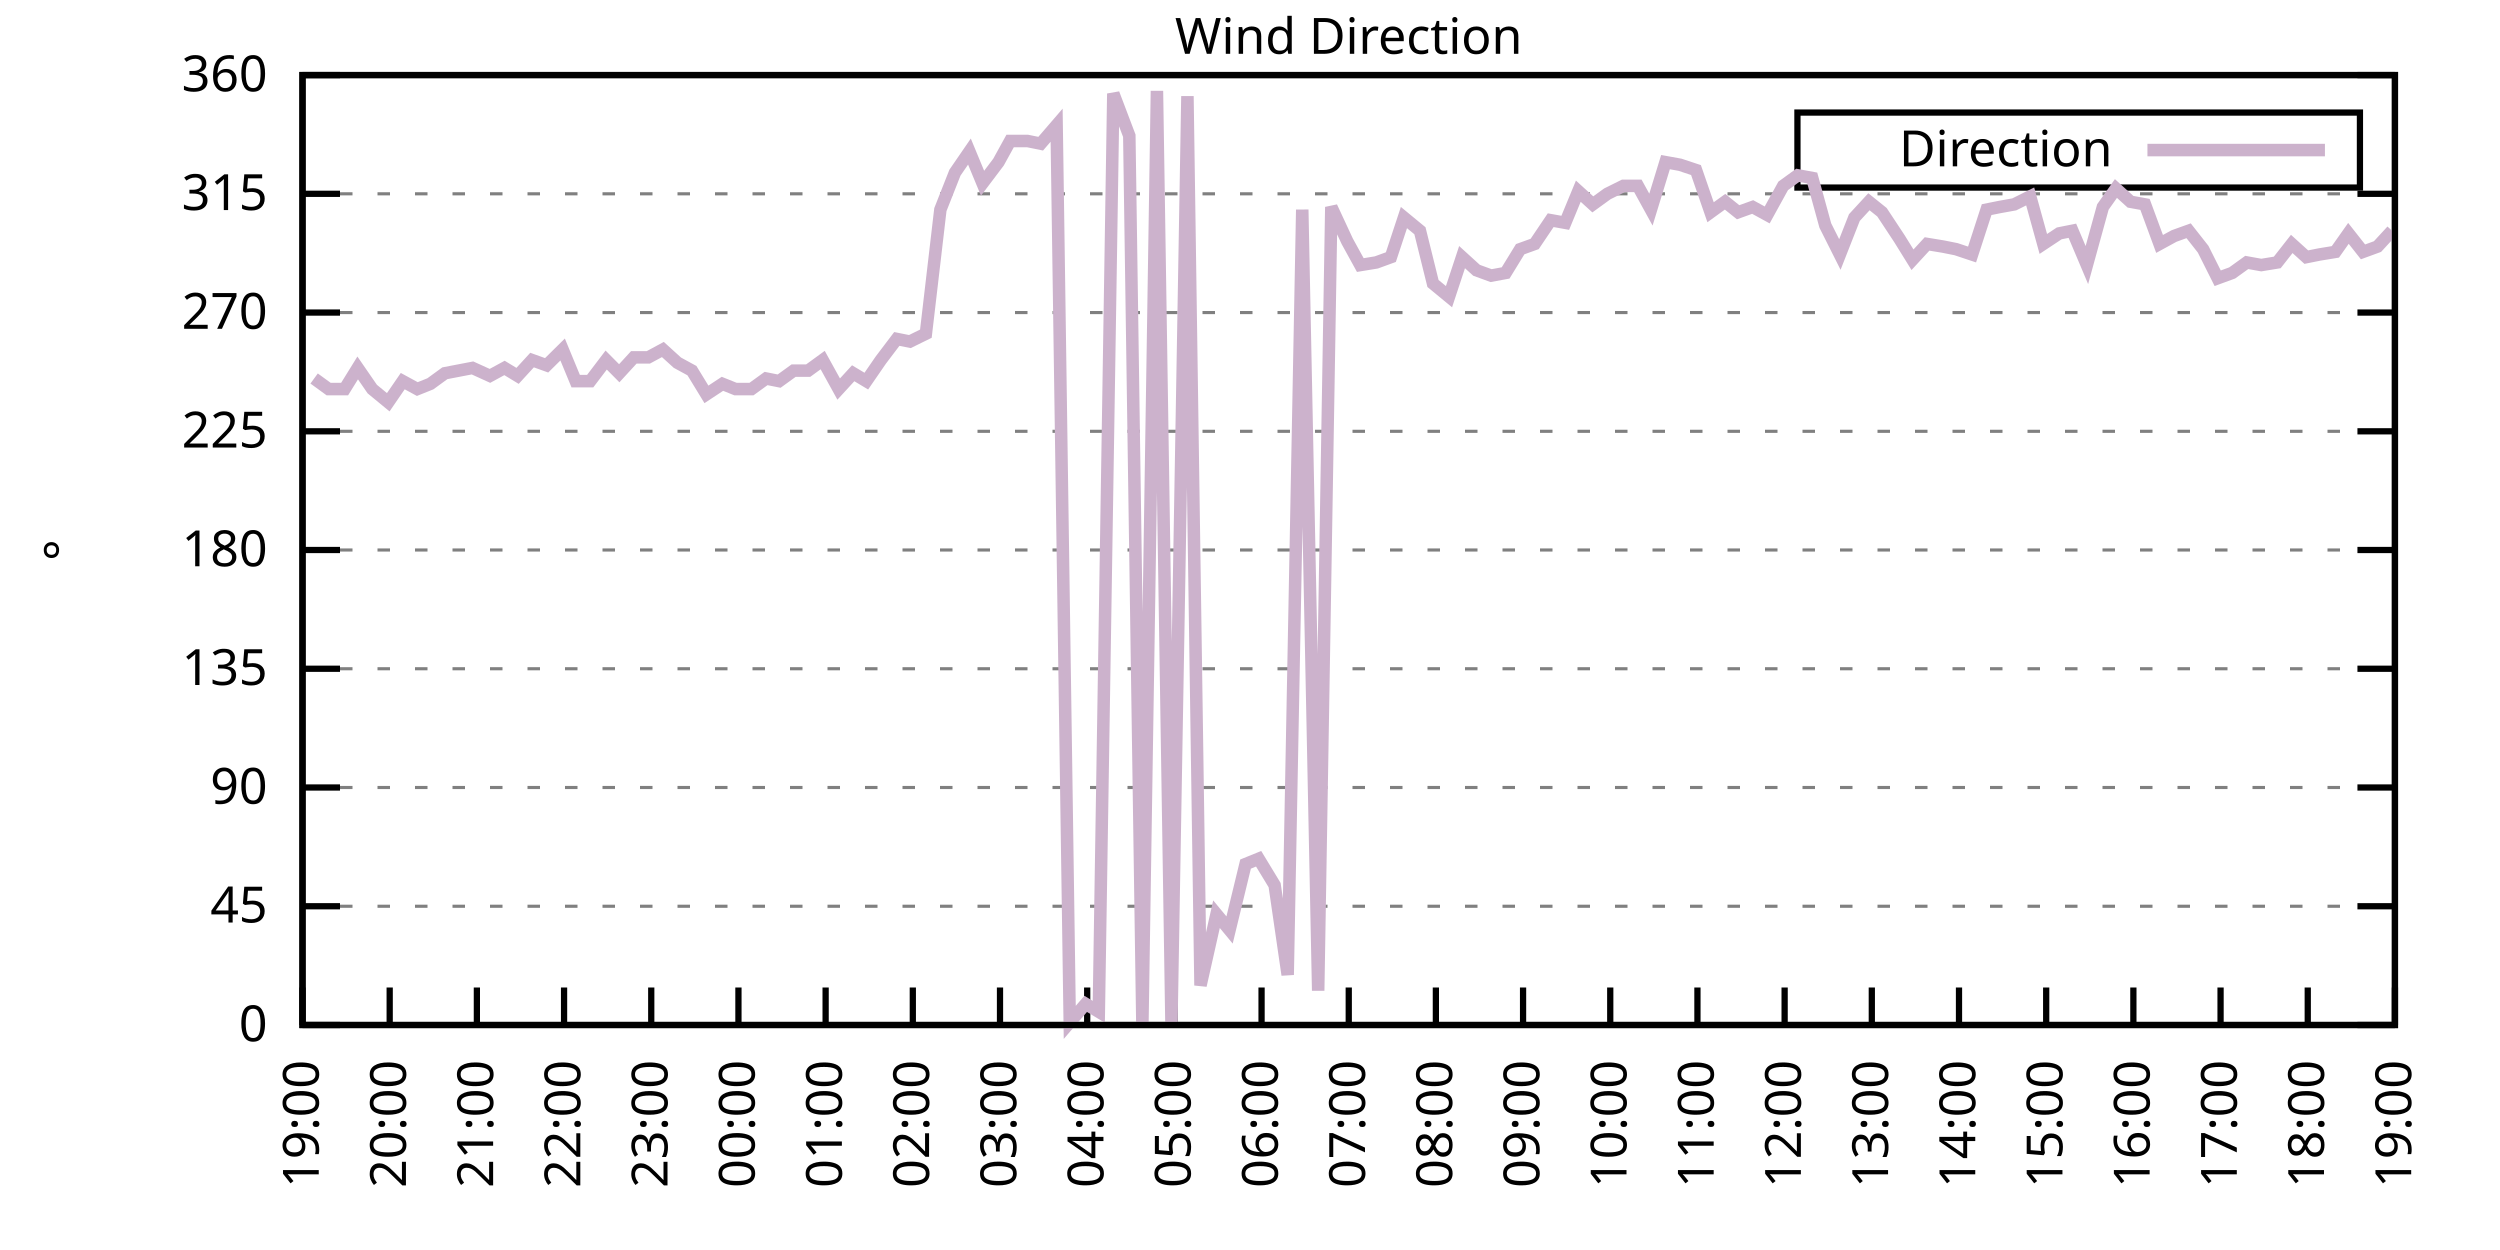
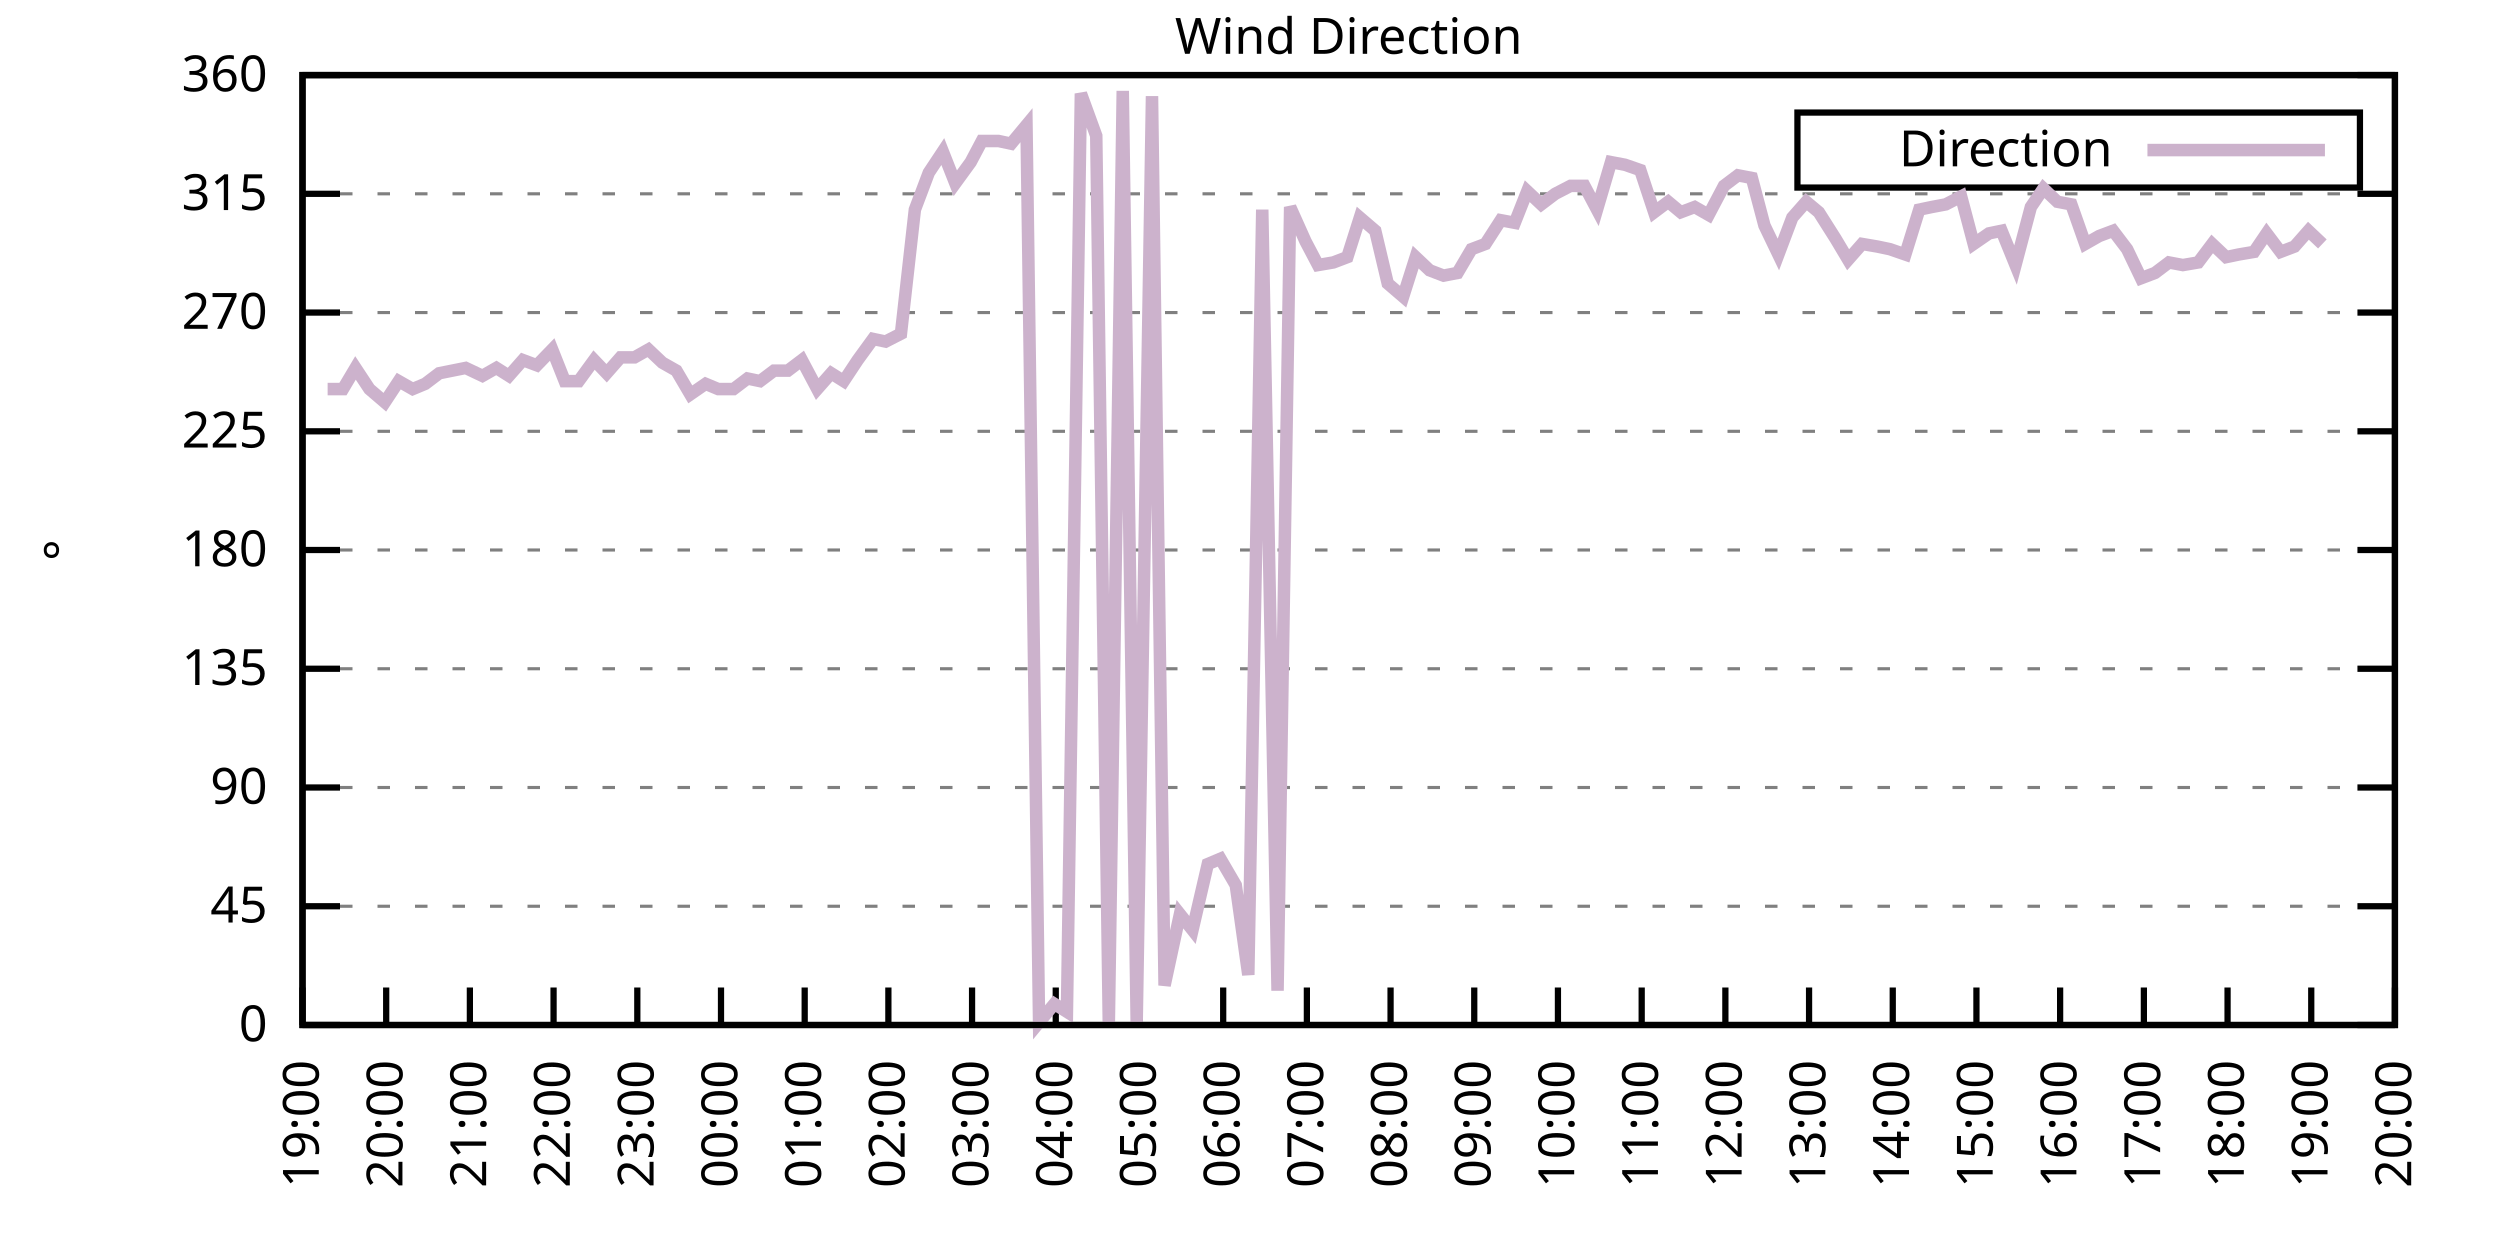
<svg xmlns="http://www.w3.org/2000/svg" xmlns:xlink="http://www.w3.org/1999/xlink" width="400" height="200" viewBox="0 0 400 200">
  <g id="gnuplot_canvas">
    <rect x="0" y="0" width="400" height="200" fill="none" />
    <defs>
      <circle id="gpDot" r="0.5" stroke-width="0.5" stroke="currentColor" />
      <path id="gpPt0" stroke-width="0.333" stroke="currentColor" d="M-1,0 h2 M0,-1 v2" />
      <path id="gpPt1" stroke-width="0.333" stroke="currentColor" d="M-1,-1 L1,1 M1,-1 L-1,1" />
      <path id="gpPt2" stroke-width="0.333" stroke="currentColor" d="M-1,0 L1,0 M0,-1 L0,1 M-1,-1 L1,1 M-1,1 L1,-1" />
      <rect id="gpPt3" stroke-width="0.333" stroke="currentColor" x="-1" y="-1" width="2" height="2" />
      <rect id="gpPt4" stroke-width="0.333" stroke="currentColor" fill="currentColor" x="-1" y="-1" width="2" height="2" />
      <circle id="gpPt5" stroke-width="0.333" stroke="currentColor" cx="0" cy="0" r="1" />
      <use xlink:href="#gpPt5" id="gpPt6" fill="currentColor" stroke="none" />
      <path id="gpPt7" stroke-width="0.333" stroke="currentColor" d="M0,-1.33 L-1.33,0.67 L1.33,0.67 z" />
      <use xlink:href="#gpPt7" id="gpPt8" fill="currentColor" stroke="none" />
      <use xlink:href="#gpPt7" id="gpPt9" stroke="currentColor" transform="rotate(180)" />
      <use xlink:href="#gpPt9" id="gpPt10" fill="currentColor" stroke="none" />
      <use xlink:href="#gpPt3" id="gpPt11" stroke="currentColor" transform="rotate(45)" />
      <use xlink:href="#gpPt11" id="gpPt12" fill="currentColor" stroke="none" />
      <path id="gpPt13" stroke-width="0.333" stroke="currentColor" d="M0,1.330 L1.265,0.411 L0.782,-1.067 L-0.782,-1.076 L-1.265,0.411 z" />
      <use xlink:href="#gpPt13" id="gpPt14" fill="currentColor" stroke="none" />
      <filter id="textbox" filterUnits="objectBoundingBox" x="0" y="0" height="1" width="1">
        <feFlood flood-color="white" flood-opacity="1" result="bgnd" />
        <feComposite in="SourceGraphic" in2="bgnd" operator="atop" />
      </filter>
      <filter id="greybox" filterUnits="objectBoundingBox" x="0" y="0" height="1" width="1">
        <feFlood flood-color="lightgrey" flood-opacity="1" result="grey" />
        <feComposite in="SourceGraphic" in2="grey" operator="atop" />
      </filter>
    </defs>
    <g fill="none" color="white" stroke="currentColor" stroke-width="1.00" stroke-linecap="butt" stroke-linejoin="miter">
</g>
    <g fill="none" color="black" stroke="currentColor" stroke-width="1.00" stroke-linecap="butt" stroke-linejoin="miter">
      <g stroke="none" shape-rendering="crispEdges">
        <polygon fill="rgb(255, 255, 255)" points="48.40,164.00 383.18,164.00 383.18,12.02 48.40,12.02 " />
      </g>
    </g>
    <g fill="none" color="black" stroke="currentColor" stroke-width="1.00" stroke-linecap="butt" stroke-linejoin="miter">
</g>
    <g fill="none" color="black" stroke="black" stroke-width="0.50" stroke-linecap="butt" stroke-linejoin="miter">
</g>
    <g fill="none" color="gray" stroke="currentColor" stroke-width="0.50" stroke-linecap="butt" stroke-linejoin="miter">
      <path stroke="gray" stroke-dasharray="2,4" class="gridline" d="M48.40,164.00 L383.19,164.00  " />
    </g>
    <g fill="none" color="gray" stroke="gray" stroke-width="1.00" stroke-linecap="butt" stroke-linejoin="miter">
</g>
    <g fill="none" color="black" stroke="currentColor" stroke-width="1.00" stroke-linecap="butt" stroke-linejoin="miter">
      <path stroke="black" d="M48.40,164.00 L54.40,164.00 M383.19,164.00 L377.19,164.00  " />
      <g transform="translate(42.80,166.60)" stroke="none" fill="black" font-family="Sans" font-size="8.00" text-anchor="end">
        <text>
          <tspan font-family="Sans"> 0</tspan>
        </text>
      </g>
    </g>
    <g fill="none" color="black" stroke="currentColor" stroke-width="1.00" stroke-linecap="butt" stroke-linejoin="miter">
</g>
    <g fill="none" color="black" stroke="black" stroke-width="0.50" stroke-linecap="butt" stroke-linejoin="miter">
</g>
    <g fill="none" color="gray" stroke="currentColor" stroke-width="0.50" stroke-linecap="butt" stroke-linejoin="miter">
      <path stroke="gray" stroke-dasharray="2,4" class="gridline" d="M48.40,145.00 L383.19,145.00  " />
    </g>
    <g fill="none" color="gray" stroke="gray" stroke-width="1.00" stroke-linecap="butt" stroke-linejoin="miter">
</g>
    <g fill="none" color="black" stroke="currentColor" stroke-width="1.00" stroke-linecap="butt" stroke-linejoin="miter">
      <path stroke="black" d="M48.40,145.00 L54.40,145.00 M383.19,145.00 L377.19,145.00  " />
      <g transform="translate(42.80,147.60)" stroke="none" fill="black" font-family="Sans" font-size="8.00" text-anchor="end">
        <text>
          <tspan font-family="Sans"> 45</tspan>
        </text>
      </g>
    </g>
    <g fill="none" color="black" stroke="currentColor" stroke-width="1.00" stroke-linecap="butt" stroke-linejoin="miter">
</g>
    <g fill="none" color="black" stroke="black" stroke-width="0.50" stroke-linecap="butt" stroke-linejoin="miter">
</g>
    <g fill="none" color="gray" stroke="currentColor" stroke-width="0.50" stroke-linecap="butt" stroke-linejoin="miter">
      <path stroke="gray" stroke-dasharray="2,4" class="gridline" d="M48.40,126.00 L383.19,126.00  " />
    </g>
    <g fill="none" color="gray" stroke="gray" stroke-width="1.00" stroke-linecap="butt" stroke-linejoin="miter">
</g>
    <g fill="none" color="black" stroke="currentColor" stroke-width="1.00" stroke-linecap="butt" stroke-linejoin="miter">
      <path stroke="black" d="M48.40,126.00 L54.40,126.00 M383.19,126.00 L377.19,126.00  " />
      <g transform="translate(42.80,128.60)" stroke="none" fill="black" font-family="Sans" font-size="8.00" text-anchor="end">
        <text>
          <tspan font-family="Sans"> 90</tspan>
        </text>
      </g>
    </g>
    <g fill="none" color="black" stroke="currentColor" stroke-width="1.00" stroke-linecap="butt" stroke-linejoin="miter">
</g>
    <g fill="none" color="black" stroke="black" stroke-width="0.50" stroke-linecap="butt" stroke-linejoin="miter">
</g>
    <g fill="none" color="gray" stroke="currentColor" stroke-width="0.50" stroke-linecap="butt" stroke-linejoin="miter">
      <path stroke="gray" stroke-dasharray="2,4" class="gridline" d="M48.40,107.00 L383.19,107.00  " />
    </g>
    <g fill="none" color="gray" stroke="gray" stroke-width="1.00" stroke-linecap="butt" stroke-linejoin="miter">
</g>
    <g fill="none" color="black" stroke="currentColor" stroke-width="1.00" stroke-linecap="butt" stroke-linejoin="miter">
      <path stroke="black" d="M48.40,107.00 L54.40,107.00 M383.19,107.00 L377.19,107.00  " />
      <g transform="translate(42.80,109.60)" stroke="none" fill="black" font-family="Sans" font-size="8.00" text-anchor="end">
        <text>
          <tspan font-family="Sans"> 135</tspan>
        </text>
      </g>
    </g>
    <g fill="none" color="black" stroke="currentColor" stroke-width="1.00" stroke-linecap="butt" stroke-linejoin="miter">
</g>
    <g fill="none" color="black" stroke="black" stroke-width="0.50" stroke-linecap="butt" stroke-linejoin="miter">
</g>
    <g fill="none" color="gray" stroke="currentColor" stroke-width="0.50" stroke-linecap="butt" stroke-linejoin="miter">
      <path stroke="gray" stroke-dasharray="2,4" class="gridline" d="M48.40,88.00 L383.19,88.00  " />
    </g>
    <g fill="none" color="gray" stroke="gray" stroke-width="1.00" stroke-linecap="butt" stroke-linejoin="miter">
</g>
    <g fill="none" color="black" stroke="currentColor" stroke-width="1.00" stroke-linecap="butt" stroke-linejoin="miter">
      <path stroke="black" d="M48.40,88.00 L54.40,88.00 M383.19,88.00 L377.19,88.00  " />
      <g transform="translate(42.80,90.60)" stroke="none" fill="black" font-family="Sans" font-size="8.00" text-anchor="end">
        <text>
          <tspan font-family="Sans"> 180</tspan>
        </text>
      </g>
    </g>
    <g fill="none" color="black" stroke="currentColor" stroke-width="1.00" stroke-linecap="butt" stroke-linejoin="miter">
</g>
    <g fill="none" color="black" stroke="black" stroke-width="0.50" stroke-linecap="butt" stroke-linejoin="miter">
</g>
    <g fill="none" color="gray" stroke="currentColor" stroke-width="0.50" stroke-linecap="butt" stroke-linejoin="miter">
      <path stroke="gray" stroke-dasharray="2,4" class="gridline" d="M48.40,69.01 L383.19,69.01  " />
    </g>
    <g fill="none" color="gray" stroke="gray" stroke-width="1.00" stroke-linecap="butt" stroke-linejoin="miter">
</g>
    <g fill="none" color="black" stroke="currentColor" stroke-width="1.00" stroke-linecap="butt" stroke-linejoin="miter">
      <path stroke="black" d="M48.40,69.01 L54.40,69.01 M383.19,69.01 L377.19,69.01  " />
      <g transform="translate(42.80,71.61)" stroke="none" fill="black" font-family="Sans" font-size="8.00" text-anchor="end">
        <text>
          <tspan font-family="Sans"> 225</tspan>
        </text>
      </g>
    </g>
    <g fill="none" color="black" stroke="currentColor" stroke-width="1.00" stroke-linecap="butt" stroke-linejoin="miter">
</g>
    <g fill="none" color="black" stroke="black" stroke-width="0.50" stroke-linecap="butt" stroke-linejoin="miter">
</g>
    <g fill="none" color="gray" stroke="currentColor" stroke-width="0.50" stroke-linecap="butt" stroke-linejoin="miter">
      <path stroke="gray" stroke-dasharray="2,4" class="gridline" d="M48.40,50.01 L383.19,50.01  " />
    </g>
    <g fill="none" color="gray" stroke="gray" stroke-width="1.00" stroke-linecap="butt" stroke-linejoin="miter">
</g>
    <g fill="none" color="black" stroke="currentColor" stroke-width="1.00" stroke-linecap="butt" stroke-linejoin="miter">
      <path stroke="black" d="M48.40,50.01 L54.40,50.01 M383.19,50.01 L377.19,50.01  " />
      <g transform="translate(42.80,52.61)" stroke="none" fill="black" font-family="Sans" font-size="8.00" text-anchor="end">
        <text>
          <tspan font-family="Sans"> 270</tspan>
        </text>
      </g>
    </g>
    <g fill="none" color="black" stroke="currentColor" stroke-width="1.00" stroke-linecap="butt" stroke-linejoin="miter">
</g>
    <g fill="none" color="black" stroke="black" stroke-width="0.50" stroke-linecap="butt" stroke-linejoin="miter">
</g>
    <g fill="none" color="gray" stroke="currentColor" stroke-width="0.50" stroke-linecap="butt" stroke-linejoin="miter">
      <path stroke="gray" stroke-dasharray="2,4" class="gridline" d="M48.40,31.01 L383.19,31.01  " />
    </g>
    <g fill="none" color="gray" stroke="gray" stroke-width="1.00" stroke-linecap="butt" stroke-linejoin="miter">
</g>
    <g fill="none" color="black" stroke="currentColor" stroke-width="1.00" stroke-linecap="butt" stroke-linejoin="miter">
      <path stroke="black" d="M48.40,31.01 L54.40,31.01 M383.19,31.01 L377.19,31.01  " />
      <g transform="translate(42.80,33.61)" stroke="none" fill="black" font-family="Sans" font-size="8.00" text-anchor="end">
        <text>
          <tspan font-family="Sans"> 315</tspan>
        </text>
      </g>
    </g>
    <g fill="none" color="black" stroke="currentColor" stroke-width="1.00" stroke-linecap="butt" stroke-linejoin="miter">
</g>
    <g fill="none" color="black" stroke="black" stroke-width="0.50" stroke-linecap="butt" stroke-linejoin="miter">
</g>
    <g fill="none" color="gray" stroke="currentColor" stroke-width="0.50" stroke-linecap="butt" stroke-linejoin="miter">
      <path stroke="gray" stroke-dasharray="2,4" class="gridline" d="M48.40,12.01 L383.19,12.01  " />
    </g>
    <g fill="none" color="gray" stroke="gray" stroke-width="1.00" stroke-linecap="butt" stroke-linejoin="miter">
</g>
    <g fill="none" color="black" stroke="currentColor" stroke-width="1.00" stroke-linecap="butt" stroke-linejoin="miter">
      <path stroke="black" d="M48.40,12.01 L54.40,12.01 M383.19,12.01 L377.19,12.01  " />
      <g transform="translate(42.80,14.61)" stroke="none" fill="black" font-family="Sans" font-size="8.00" text-anchor="end">
        <text>
          <tspan font-family="Sans"> 360</tspan>
        </text>
      </g>
    </g>
    <g fill="none" color="black" stroke="currentColor" stroke-width="1.00" stroke-linecap="butt" stroke-linejoin="miter">
      <path stroke="black" d="M48.40,164.00 L48.40,158.00  " />
      <g transform="translate(51.00,169.60) rotate(270.00)" stroke="none" fill="black" font-family="Sans" font-size="8.00" text-anchor="end">
        <text>
          <tspan font-family="Sans">19:00</tspan>
        </text>
      </g>
    </g>
    <g fill="none" color="black" stroke="currentColor" stroke-width="1.00" stroke-linecap="butt" stroke-linejoin="miter">
-       <path stroke="black" d="M62.35,164.00 L62.35,158.00  " />
-       <g transform="translate(64.95,169.60) rotate(270.00)" stroke="none" fill="black" font-family="Sans" font-size="8.00" text-anchor="end">
+       <path stroke="black" d="M61.79,164.00 L61.79,158.00  " />
+       <g transform="translate(64.39,169.60) rotate(270.00)" stroke="none" fill="black" font-family="Sans" font-size="8.00" text-anchor="end">
        <text>
          <tspan font-family="Sans">20:00</tspan>
        </text>
      </g>
    </g>
    <g fill="none" color="black" stroke="currentColor" stroke-width="1.00" stroke-linecap="butt" stroke-linejoin="miter">
-       <path stroke="black" d="M76.30,164.00 L76.30,158.00  " />
-       <g transform="translate(78.90,169.60) rotate(270.00)" stroke="none" fill="black" font-family="Sans" font-size="8.00" text-anchor="end">
+       <path stroke="black" d="M75.18,164.00 L75.18,158.00  " />
+       <g transform="translate(77.78,169.60) rotate(270.00)" stroke="none" fill="black" font-family="Sans" font-size="8.00" text-anchor="end">
        <text>
          <tspan font-family="Sans">21:00</tspan>
        </text>
      </g>
    </g>
    <g fill="none" color="black" stroke="currentColor" stroke-width="1.00" stroke-linecap="butt" stroke-linejoin="miter">
-       <path stroke="black" d="M90.25,164.00 L90.25,158.00  " />
-       <g transform="translate(92.85,169.60) rotate(270.00)" stroke="none" fill="black" font-family="Sans" font-size="8.00" text-anchor="end">
+       <path stroke="black" d="M88.57,164.00 L88.57,158.00  " />
+       <g transform="translate(91.17,169.60) rotate(270.00)" stroke="none" fill="black" font-family="Sans" font-size="8.00" text-anchor="end">
        <text>
          <tspan font-family="Sans">22:00</tspan>
        </text>
      </g>
    </g>
    <g fill="none" color="black" stroke="currentColor" stroke-width="1.00" stroke-linecap="butt" stroke-linejoin="miter">
-       <path stroke="black" d="M104.20,164.00 L104.20,158.00  " />
-       <g transform="translate(106.80,169.60) rotate(270.00)" stroke="none" fill="black" font-family="Sans" font-size="8.00" text-anchor="end">
+       <path stroke="black" d="M101.97,164.00 L101.97,158.00  " />
+       <g transform="translate(104.57,169.60) rotate(270.00)" stroke="none" fill="black" font-family="Sans" font-size="8.00" text-anchor="end">
        <text>
          <tspan font-family="Sans">23:00</tspan>
        </text>
      </g>
    </g>
    <g fill="none" color="black" stroke="currentColor" stroke-width="1.00" stroke-linecap="butt" stroke-linejoin="miter">
-       <path stroke="black" d="M118.15,164.00 L118.15,158.00  " />
-       <g transform="translate(120.75,169.60) rotate(270.00)" stroke="none" fill="black" font-family="Sans" font-size="8.00" text-anchor="end">
+       <path stroke="black" d="M115.36,164.00 L115.36,158.00  " />
+       <g transform="translate(117.96,169.60) rotate(270.00)" stroke="none" fill="black" font-family="Sans" font-size="8.00" text-anchor="end">
        <text>
          <tspan font-family="Sans">00:00</tspan>
        </text>
      </g>
    </g>
    <g fill="none" color="black" stroke="currentColor" stroke-width="1.00" stroke-linecap="butt" stroke-linejoin="miter">
-       <path stroke="black" d="M132.10,164.00 L132.10,158.00  " />
-       <g transform="translate(134.70,169.60) rotate(270.00)" stroke="none" fill="black" font-family="Sans" font-size="8.00" text-anchor="end">
+       <path stroke="black" d="M128.75,164.00 L128.75,158.00  " />
+       <g transform="translate(131.35,169.60) rotate(270.00)" stroke="none" fill="black" font-family="Sans" font-size="8.00" text-anchor="end">
        <text>
          <tspan font-family="Sans">01:00</tspan>
        </text>
      </g>
    </g>
    <g fill="none" color="black" stroke="currentColor" stroke-width="1.00" stroke-linecap="butt" stroke-linejoin="miter">
-       <path stroke="black" d="M146.05,164.00 L146.05,158.00  " />
-       <g transform="translate(148.65,169.60) rotate(270.00)" stroke="none" fill="black" font-family="Sans" font-size="8.00" text-anchor="end">
+       <path stroke="black" d="M142.14,164.00 L142.14,158.00  " />
+       <g transform="translate(144.74,169.60) rotate(270.00)" stroke="none" fill="black" font-family="Sans" font-size="8.00" text-anchor="end">
        <text>
          <tspan font-family="Sans">02:00</tspan>
        </text>
      </g>
    </g>
    <g fill="none" color="black" stroke="currentColor" stroke-width="1.00" stroke-linecap="butt" stroke-linejoin="miter">
-       <path stroke="black" d="M160.00,164.00 L160.00,158.00  " />
-       <g transform="translate(162.60,169.60) rotate(270.00)" stroke="none" fill="black" font-family="Sans" font-size="8.00" text-anchor="end">
+       <path stroke="black" d="M155.53,164.00 L155.53,158.00  " />
+       <g transform="translate(158.13,169.60) rotate(270.00)" stroke="none" fill="black" font-family="Sans" font-size="8.00" text-anchor="end">
        <text>
          <tspan font-family="Sans">03:00</tspan>
        </text>
      </g>
    </g>
    <g fill="none" color="black" stroke="currentColor" stroke-width="1.00" stroke-linecap="butt" stroke-linejoin="miter">
-       <path stroke="black" d="M173.95,164.00 L173.95,158.00  " />
-       <g transform="translate(176.55,169.60) rotate(270.00)" stroke="none" fill="black" font-family="Sans" font-size="8.00" text-anchor="end">
+       <path stroke="black" d="M168.92,164.00 L168.92,158.00  " />
+       <g transform="translate(171.52,169.60) rotate(270.00)" stroke="none" fill="black" font-family="Sans" font-size="8.00" text-anchor="end">
        <text>
          <tspan font-family="Sans">04:00</tspan>
        </text>
      </g>
    </g>
    <g fill="none" color="black" stroke="currentColor" stroke-width="1.00" stroke-linecap="butt" stroke-linejoin="miter">
-       <path stroke="black" d="M187.90,164.00 L187.90,158.00  " />
-       <g transform="translate(190.50,169.60) rotate(270.00)" stroke="none" fill="black" font-family="Sans" font-size="8.00" text-anchor="end">
+       <path stroke="black" d="M182.32,164.00 L182.32,158.00  " />
+       <g transform="translate(184.92,169.60) rotate(270.00)" stroke="none" fill="black" font-family="Sans" font-size="8.00" text-anchor="end">
        <text>
          <tspan font-family="Sans">05:00</tspan>
        </text>
      </g>
    </g>
    <g fill="none" color="black" stroke="currentColor" stroke-width="1.00" stroke-linecap="butt" stroke-linejoin="miter">
-       <path stroke="black" d="M201.85,164.00 L201.85,158.00  " />
-       <g transform="translate(204.45,169.60) rotate(270.00)" stroke="none" fill="black" font-family="Sans" font-size="8.00" text-anchor="end">
+       <path stroke="black" d="M195.71,164.00 L195.71,158.00  " />
+       <g transform="translate(198.31,169.60) rotate(270.00)" stroke="none" fill="black" font-family="Sans" font-size="8.00" text-anchor="end">
        <text>
          <tspan font-family="Sans">06:00</tspan>
        </text>
      </g>
    </g>
    <g fill="none" color="black" stroke="currentColor" stroke-width="1.00" stroke-linecap="butt" stroke-linejoin="miter">
-       <path stroke="black" d="M215.80,164.00 L215.80,158.00  " />
-       <g transform="translate(218.40,169.60) rotate(270.00)" stroke="none" fill="black" font-family="Sans" font-size="8.00" text-anchor="end">
+       <path stroke="black" d="M209.10,164.00 L209.10,158.00  " />
+       <g transform="translate(211.70,169.60) rotate(270.00)" stroke="none" fill="black" font-family="Sans" font-size="8.00" text-anchor="end">
        <text>
          <tspan font-family="Sans">07:00</tspan>
        </text>
      </g>
    </g>
    <g fill="none" color="black" stroke="currentColor" stroke-width="1.00" stroke-linecap="butt" stroke-linejoin="miter">
-       <path stroke="black" d="M229.74,164.00 L229.74,158.00  " />
-       <g transform="translate(232.34,169.60) rotate(270.00)" stroke="none" fill="black" font-family="Sans" font-size="8.00" text-anchor="end">
+       <path stroke="black" d="M222.49,164.00 L222.49,158.00  " />
+       <g transform="translate(225.09,169.60) rotate(270.00)" stroke="none" fill="black" font-family="Sans" font-size="8.00" text-anchor="end">
        <text>
          <tspan font-family="Sans">08:00</tspan>
        </text>
      </g>
    </g>
    <g fill="none" color="black" stroke="currentColor" stroke-width="1.00" stroke-linecap="butt" stroke-linejoin="miter">
-       <path stroke="black" d="M243.69,164.00 L243.69,158.00  " />
-       <g transform="translate(246.29,169.60) rotate(270.00)" stroke="none" fill="black" font-family="Sans" font-size="8.00" text-anchor="end">
+       <path stroke="black" d="M235.88,164.00 L235.88,158.00  " />
+       <g transform="translate(238.48,169.60) rotate(270.00)" stroke="none" fill="black" font-family="Sans" font-size="8.00" text-anchor="end">
        <text>
          <tspan font-family="Sans">09:00</tspan>
        </text>
      </g>
    </g>
    <g fill="none" color="black" stroke="currentColor" stroke-width="1.00" stroke-linecap="butt" stroke-linejoin="miter">
-       <path stroke="black" d="M257.64,164.00 L257.64,158.00  " />
-       <g transform="translate(260.24,169.60) rotate(270.00)" stroke="none" fill="black" font-family="Sans" font-size="8.00" text-anchor="end">
+       <path stroke="black" d="M249.27,164.00 L249.27,158.00  " />
+       <g transform="translate(251.87,169.60) rotate(270.00)" stroke="none" fill="black" font-family="Sans" font-size="8.00" text-anchor="end">
        <text>
          <tspan font-family="Sans">10:00</tspan>
        </text>
      </g>
    </g>
    <g fill="none" color="black" stroke="currentColor" stroke-width="1.00" stroke-linecap="butt" stroke-linejoin="miter">
-       <path stroke="black" d="M271.59,164.00 L271.59,158.00  " />
-       <g transform="translate(274.19,169.60) rotate(270.00)" stroke="none" fill="black" font-family="Sans" font-size="8.00" text-anchor="end">
+       <path stroke="black" d="M262.67,164.00 L262.67,158.00  " />
+       <g transform="translate(265.27,169.60) rotate(270.00)" stroke="none" fill="black" font-family="Sans" font-size="8.00" text-anchor="end">
        <text>
          <tspan font-family="Sans">11:00</tspan>
        </text>
      </g>
    </g>
    <g fill="none" color="black" stroke="currentColor" stroke-width="1.00" stroke-linecap="butt" stroke-linejoin="miter">
-       <path stroke="black" d="M285.54,164.00 L285.54,158.00  " />
-       <g transform="translate(288.14,169.60) rotate(270.00)" stroke="none" fill="black" font-family="Sans" font-size="8.00" text-anchor="end">
+       <path stroke="black" d="M276.06,164.00 L276.06,158.00  " />
+       <g transform="translate(278.66,169.60) rotate(270.00)" stroke="none" fill="black" font-family="Sans" font-size="8.00" text-anchor="end">
        <text>
          <tspan font-family="Sans">12:00</tspan>
        </text>
      </g>
    </g>
    <g fill="none" color="black" stroke="currentColor" stroke-width="1.00" stroke-linecap="butt" stroke-linejoin="miter">
-       <path stroke="black" d="M299.49,164.00 L299.49,158.00  " />
-       <g transform="translate(302.09,169.60) rotate(270.00)" stroke="none" fill="black" font-family="Sans" font-size="8.00" text-anchor="end">
+       <path stroke="black" d="M289.45,164.00 L289.45,158.00  " />
+       <g transform="translate(292.05,169.60) rotate(270.00)" stroke="none" fill="black" font-family="Sans" font-size="8.00" text-anchor="end">
        <text>
          <tspan font-family="Sans">13:00</tspan>
        </text>
      </g>
    </g>
    <g fill="none" color="black" stroke="currentColor" stroke-width="1.00" stroke-linecap="butt" stroke-linejoin="miter">
-       <path stroke="black" d="M313.44,164.00 L313.44,158.00  " />
-       <g transform="translate(316.04,169.60) rotate(270.00)" stroke="none" fill="black" font-family="Sans" font-size="8.00" text-anchor="end">
+       <path stroke="black" d="M302.84,164.00 L302.84,158.00  " />
+       <g transform="translate(305.44,169.60) rotate(270.00)" stroke="none" fill="black" font-family="Sans" font-size="8.00" text-anchor="end">
        <text>
          <tspan font-family="Sans">14:00</tspan>
        </text>
      </g>
    </g>
    <g fill="none" color="black" stroke="currentColor" stroke-width="1.00" stroke-linecap="butt" stroke-linejoin="miter">
-       <path stroke="black" d="M327.39,164.00 L327.39,158.00  " />
-       <g transform="translate(329.99,169.60) rotate(270.00)" stroke="none" fill="black" font-family="Sans" font-size="8.00" text-anchor="end">
+       <path stroke="black" d="M316.23,164.00 L316.23,158.00  " />
+       <g transform="translate(318.83,169.60) rotate(270.00)" stroke="none" fill="black" font-family="Sans" font-size="8.00" text-anchor="end">
        <text>
          <tspan font-family="Sans">15:00</tspan>
        </text>
      </g>
    </g>
    <g fill="none" color="black" stroke="currentColor" stroke-width="1.00" stroke-linecap="butt" stroke-linejoin="miter">
-       <path stroke="black" d="M341.34,164.00 L341.34,158.00  " />
-       <g transform="translate(343.94,169.60) rotate(270.00)" stroke="none" fill="black" font-family="Sans" font-size="8.00" text-anchor="end">
+       <path stroke="black" d="M329.62,164.00 L329.62,158.00  " />
+       <g transform="translate(332.22,169.60) rotate(270.00)" stroke="none" fill="black" font-family="Sans" font-size="8.00" text-anchor="end">
        <text>
          <tspan font-family="Sans">16:00</tspan>
        </text>
      </g>
    </g>
    <g fill="none" color="black" stroke="currentColor" stroke-width="1.00" stroke-linecap="butt" stroke-linejoin="miter">
-       <path stroke="black" d="M355.29,164.00 L355.29,158.00  " />
-       <g transform="translate(357.89,169.60) rotate(270.00)" stroke="none" fill="black" font-family="Sans" font-size="8.00" text-anchor="end">
+       <path stroke="black" d="M343.02,164.00 L343.02,158.00  " />
+       <g transform="translate(345.62,169.60) rotate(270.00)" stroke="none" fill="black" font-family="Sans" font-size="8.00" text-anchor="end">
        <text>
          <tspan font-family="Sans">17:00</tspan>
        </text>
      </g>
    </g>
    <g fill="none" color="black" stroke="currentColor" stroke-width="1.00" stroke-linecap="butt" stroke-linejoin="miter">
-       <path stroke="black" d="M369.24,164.00 L369.24,158.00  " />
-       <g transform="translate(371.84,169.60) rotate(270.00)" stroke="none" fill="black" font-family="Sans" font-size="8.00" text-anchor="end">
+       <path stroke="black" d="M356.41,164.00 L356.41,158.00  " />
+       <g transform="translate(359.01,169.60) rotate(270.00)" stroke="none" fill="black" font-family="Sans" font-size="8.00" text-anchor="end">
        <text>
          <tspan font-family="Sans">18:00</tspan>
+         </text>
+       </g>
+     </g>
+     <g fill="none" color="black" stroke="currentColor" stroke-width="1.00" stroke-linecap="butt" stroke-linejoin="miter">
+       <path stroke="black" d="M369.80,164.00 L369.80,158.00  " />
+       <g transform="translate(372.40,169.60) rotate(270.00)" stroke="none" fill="black" font-family="Sans" font-size="8.00" text-anchor="end">
+         <text>
+           <tspan font-family="Sans">19:00</tspan>
        </text>
      </g>
    </g>
    <g fill="none" color="black" stroke="currentColor" stroke-width="1.00" stroke-linecap="butt" stroke-linejoin="miter">
      <path stroke="black" d="M383.19,164.00 L383.19,158.00  " />
      <g transform="translate(385.79,169.60) rotate(270.00)" stroke="none" fill="black" font-family="Sans" font-size="8.00" text-anchor="end">
        <text>
-           <tspan font-family="Sans">19:00</tspan>
+           <tspan font-family="Sans">20:00</tspan>
        </text>
      </g>
    </g>
    <g fill="none" color="black" stroke="currentColor" stroke-width="1.00" stroke-linecap="butt" stroke-linejoin="miter">
</g>
    <g fill="none" color="black" stroke="currentColor" stroke-width="1.00" stroke-linecap="butt" stroke-linejoin="miter">
      <path stroke="black" d="M48.40,12.01 L48.40,164.00 L383.19,164.00 L383.19,12.01 L48.40,12.01 Z  " />
    </g>
    <g fill="none" color="black" stroke="currentColor" stroke-width="1.00" stroke-linecap="butt" stroke-linejoin="miter">
</g>
    <g fill="none" color="black" stroke="currentColor" stroke-width="1.00" stroke-linecap="butt" stroke-linejoin="miter">
      <path stroke="black" d="M287.59,30.01 L287.59,18.01 L377.59,18.01 L377.59,30.01 L287.59,30.01 Z  " />
    </g>
    <g id="Wind_direction_plot_1">
      <g fill="none" color="white" stroke="black" stroke-width="2.00" stroke-linecap="butt" stroke-linejoin="miter">
</g>
      <g fill="none" color="black" stroke="currentColor" stroke-width="2.00" stroke-linecap="butt" stroke-linejoin="miter">
        <g transform="translate(337.99,26.61)" stroke="none" fill="black" font-family="Sans" font-size="8.00" text-anchor="end">
          <text>
            <tspan font-family="Sans">Direction</tspan>
          </text>
        </g>
      </g>
      <g fill="none" color="black" stroke="currentColor" stroke-width="2.00" stroke-linecap="butt" stroke-linejoin="miter">
-         <path stroke="rgb(204, 178, 204)" d="M343.59,24.01 L371.99,24.01 M50.26,60.56 L52.58,62.25 L55.14,62.25 L57.23,58.87 L59.56,62.25 L62.12,64.36   L64.44,60.98 L66.77,62.25 L68.86,61.41 L71.18,59.72 L75.60,58.87 L78.39,60.14 L80.72,58.87 L82.81,60.14   L85.13,57.61 L87.46,58.45 L90.02,55.92 L92.11,60.98 L94.43,60.98 L96.99,57.61 L99.08,59.72 L101.41,57.18   L103.73,57.18 L106.06,55.92 L108.38,58.03 L110.71,59.30 L113.03,63.10 L115.59,61.41 L117.68,62.25 L120.24,62.25   L122.57,60.56 L124.66,60.98 L126.98,59.30 L129.31,59.30 L131.63,57.61 L134.19,62.25 L136.51,59.72 L138.61,60.98   L140.93,57.61 L143.49,54.23 L145.58,54.65 L148.14,53.39 L150.46,33.54 L152.79,27.63 L155.11,24.25 L157.21,29.32   L159.76,25.94 L161.62,22.56 L164.41,22.56 L166.51,22.99 L169.06,20.03 L171.16,163.58 L173.71,160.62 L175.81,161.89   L178.13,14.97 L180.69,21.72 L182.78,164.00 L185.11,14.54 L187.43,163.58 L189.99,15.39 L192.08,157.67 L194.64,146.27   L196.73,148.80 L199.29,138.25 L201.38,137.40 L203.94,141.62 L206.03,155.98 L208.36,33.54 L210.91,158.51 L213.01,33.12   L215.56,38.61 L217.65,42.41 L220.21,41.99 L222.54,41.14 L224.63,34.81 L227.19,36.92 L229.28,45.36 L231.84,47.47   L233.93,41.14 L236.25,43.25 L238.58,44.10 L240.90,43.67 L243.23,39.87 L245.55,39.03 L248.11,35.23 L250.44,35.65   L252.53,30.59 L254.85,32.70 L257.18,31.01 L259.74,29.74 L262.06,29.74 L264.15,33.54 L266.48,25.94 L268.80,26.36   L271.36,27.21 L273.69,33.96 L276.01,32.28 L278.10,33.96 L280.43,33.12 L282.75,34.39 L285.31,29.74 L287.64,28.05   L289.96,28.48 L292.05,36.08 L294.38,40.72 L296.70,34.81 L299.03,32.28 L301.12,33.96 L303.91,38.19 L306.00,41.56   L308.33,39.03 L310.88,39.45 L312.98,39.87 L315.53,40.72 L317.86,33.54 L319.95,33.12 L322.28,32.70 L324.83,31.43   L326.93,39.03 L329.48,37.34 L331.58,36.92 L333.90,42.41 L336.46,33.12 L338.55,30.16 L340.88,32.28 L343.20,32.70   L345.53,39.03 L347.85,37.76 L350.18,36.92 L352.50,39.87 L354.83,44.52 L357.15,43.67 L359.48,41.99 L361.80,42.41   L364.36,41.99 L366.68,39.03 L369.01,41.14 L371.10,40.72 L373.66,40.30 L375.75,37.34 L378.08,40.30 L380.40,39.45   L382.73,36.92  " />
+         <path stroke="rgb(204, 178, 204)" d="M343.59,24.01 L371.99,24.01 M52.42,62.25 L54.87,62.25 L56.88,58.87 L59.11,62.25 L61.57,64.36 L63.80,60.98   L66.03,62.25 L68.04,61.41 L70.27,59.72 L74.51,58.87 L77.19,60.14 L79.42,58.87 L81.43,60.14 L83.66,57.61   L85.90,58.45 L88.35,55.92 L90.36,60.98 L92.59,60.98 L95.05,57.61 L97.06,59.72 L99.29,57.18 L101.52,57.18   L103.75,55.92 L105.98,58.03 L108.22,59.30 L110.45,63.10 L112.90,61.41 L114.91,62.25 L117.37,62.25 L119.60,60.56   L121.61,60.98 L123.84,59.30 L126.07,59.30 L128.30,57.61 L130.76,62.25 L132.99,59.72 L135.00,60.98 L137.23,57.61   L139.69,54.23 L141.69,54.65 L144.15,53.39 L146.38,33.54 L148.61,27.63 L150.85,24.25 L152.85,29.32 L155.31,25.94   L157.10,22.56 L159.77,22.56 L161.78,22.99 L164.24,20.03 L166.25,163.58 L168.70,160.62 L170.71,161.89 L172.94,14.97   L175.40,21.72 L177.41,164.00 L179.64,14.54 L181.87,163.58 L184.32,15.39 L186.33,157.67 L188.79,146.27 L190.80,148.80   L193.25,138.25 L195.26,137.40 L197.72,141.62 L199.73,155.98 L201.96,33.54 L204.41,158.51 L206.42,33.12 L208.88,38.61   L210.88,42.41 L213.34,41.99 L215.57,41.14 L217.58,34.81 L220.04,36.92 L222.04,45.36 L224.50,47.47 L226.51,41.14   L228.74,43.25 L230.97,44.10 L233.20,43.67 L235.44,39.87 L237.67,39.03 L240.12,35.23 L242.36,35.65 L244.36,30.59   L246.60,32.70 L248.83,31.01 L251.28,29.74 L253.51,29.74 L255.52,33.54 L257.76,25.94 L259.99,26.36 L262.44,27.21   L264.67,33.96 L266.91,32.28 L268.92,33.96 L271.15,33.12 L273.38,34.39 L275.83,29.74 L278.07,28.05 L280.30,28.48   L282.31,36.08 L284.54,40.72 L286.77,34.81 L289.00,32.28 L291.01,33.96 L293.69,38.19 L295.70,41.56 L297.93,39.03   L300.39,39.45 L302.39,39.87 L304.85,40.72 L307.08,33.54 L309.09,33.12 L311.32,32.70 L313.78,31.43 L315.79,39.03   L318.24,37.34 L320.25,36.92 L322.48,42.41 L324.94,33.12 L326.95,30.16 L329.18,32.28 L331.41,32.70 L333.64,39.03   L335.87,37.76 L338.10,36.92 L340.34,39.87 L342.57,44.52 L344.80,43.67 L347.03,41.99 L349.26,42.41 L351.72,41.99   L353.95,39.03 L356.18,41.14 L358.19,40.72 L360.65,40.30 L362.66,37.34 L364.89,40.30 L367.12,39.45 L369.35,36.92   L371.58,39.03  " />
      </g>
    </g>
    <g fill="none" color="black" stroke="currentColor" stroke-width="2.00" stroke-linecap="butt" stroke-linejoin="miter">
</g>
    <g fill="none" color="black" stroke="black" stroke-width="1.00" stroke-linecap="butt" stroke-linejoin="miter">
</g>
    <g fill="none" color="black" stroke="currentColor" stroke-width="1.00" stroke-linecap="butt" stroke-linejoin="miter">
      <path stroke="black" d="M48.40,12.01 L48.40,164.00 L383.19,164.00 L383.19,12.01 L48.40,12.01 Z  " />
      <g transform="translate(12.80,88.01) rotate(270.00)" stroke="none" fill="black" font-family="Sans" font-size="8.00" text-anchor="middle">
        <text>
          <tspan font-family="Sans">°</tspan>
        </text>
      </g>
    </g>
    <g fill="none" color="black" stroke="currentColor" stroke-width="1.00" stroke-linecap="butt" stroke-linejoin="miter">
</g>
    <g fill="none" color="black" stroke="currentColor" stroke-width="1.00" stroke-linecap="butt" stroke-linejoin="miter">
      <g transform="translate(215.79,8.61)" stroke="none" fill="black" font-family="Sans" font-size="8.00" text-anchor="middle">
        <text>
          <tspan font-family="Sans">Wind Direction</tspan>
        </text>
      </g>
    </g>
    <g fill="none" color="black" stroke="currentColor" stroke-width="1.00" stroke-linecap="butt" stroke-linejoin="miter">
</g>
  </g>
</svg>
